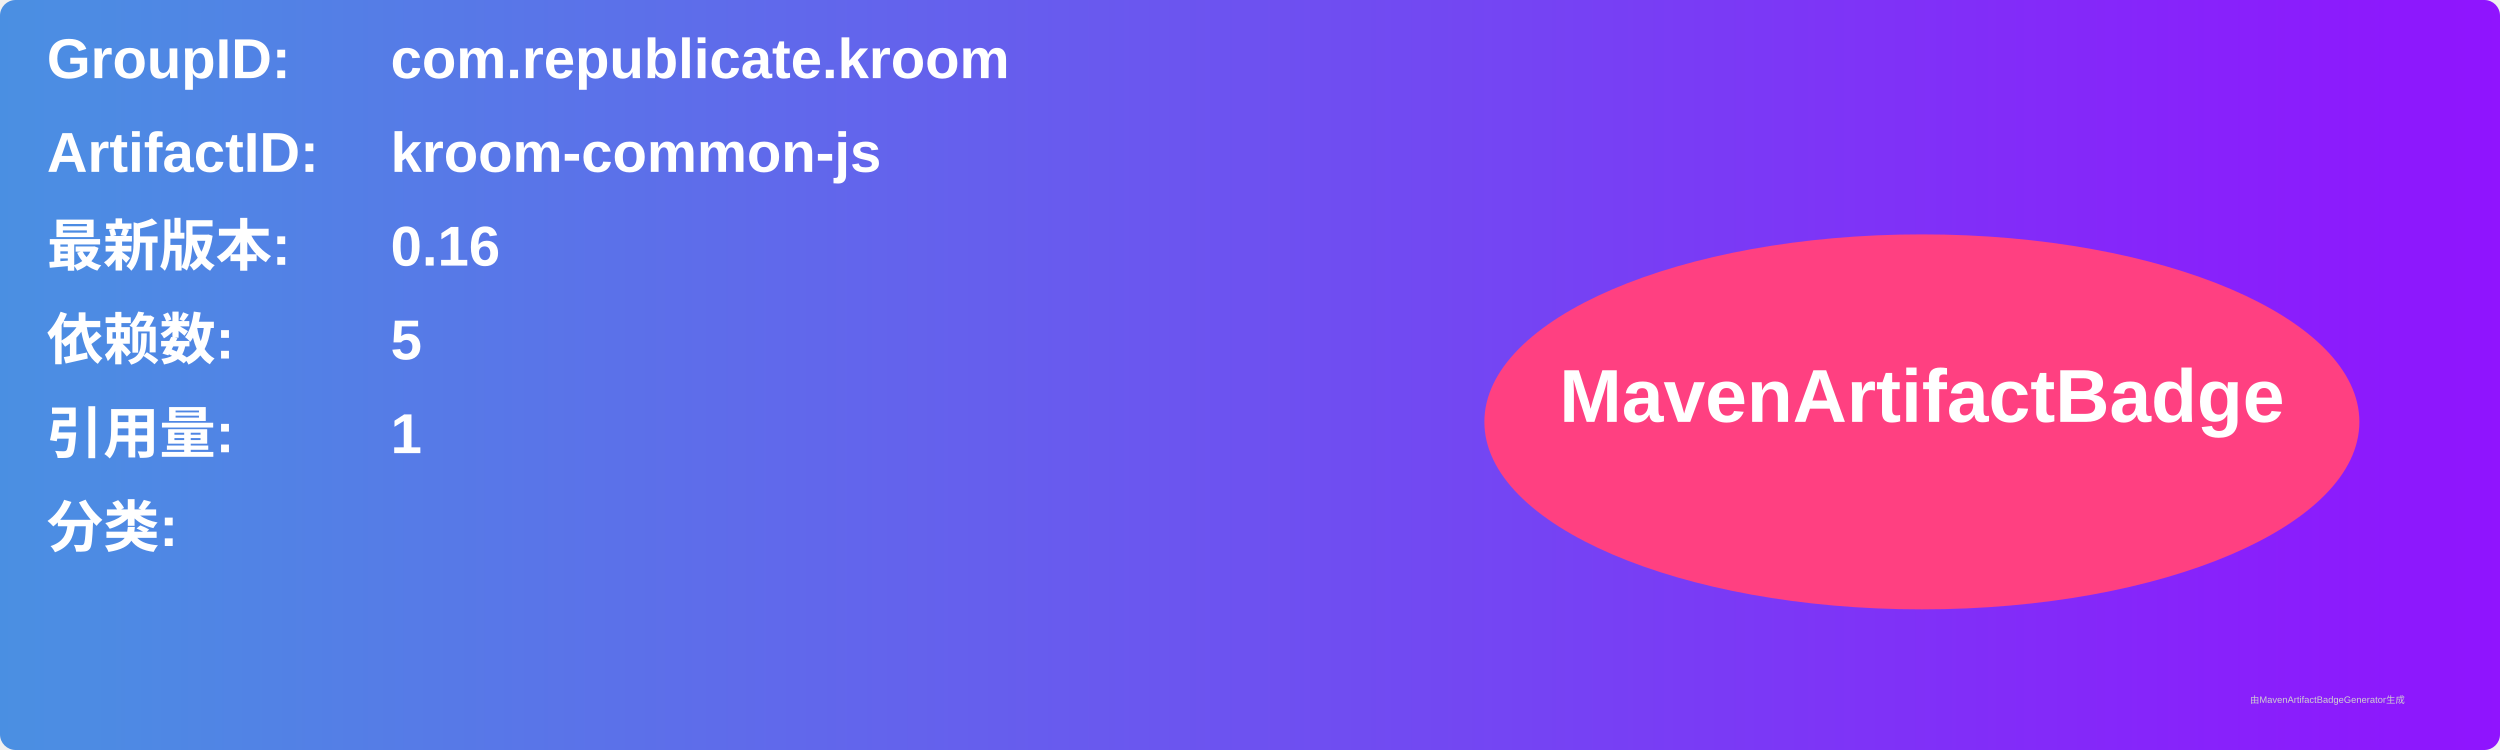
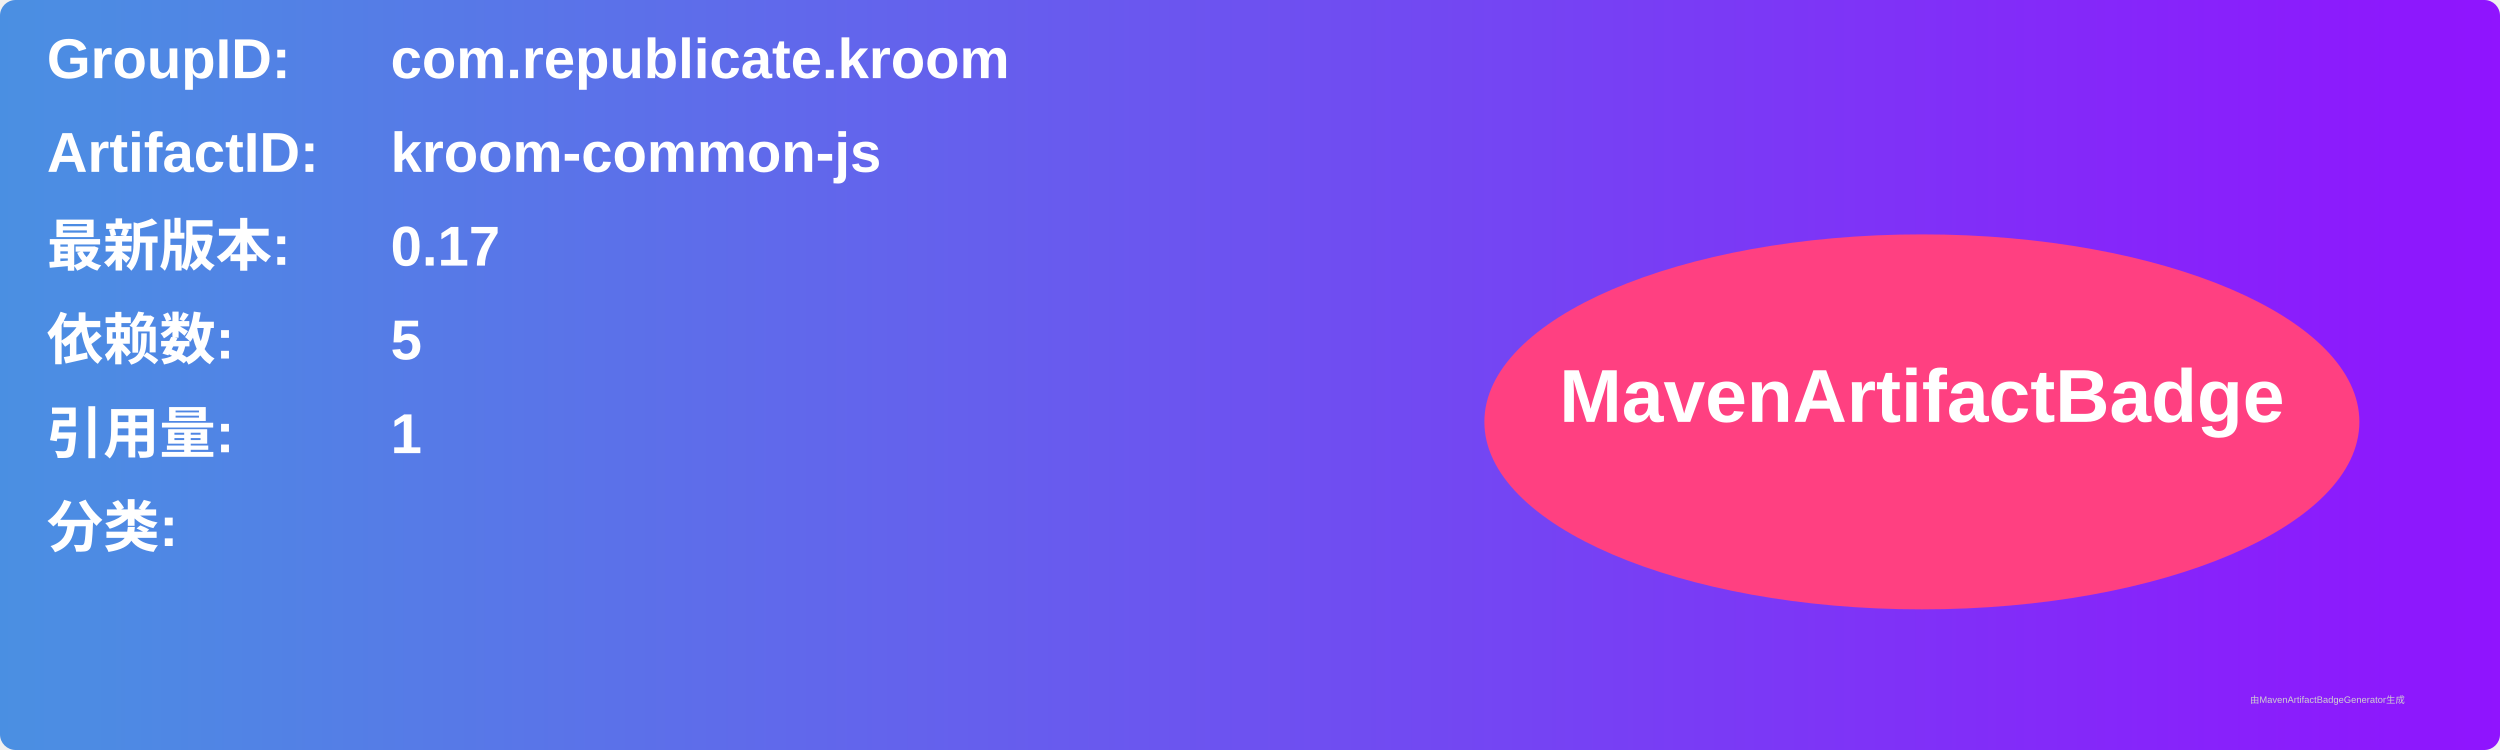
<svg xmlns="http://www.w3.org/2000/svg" width="800" height="240" viewBox="0 0 800 240">
  <linearGradient id="grad" x1="0%" y1="0%" x2="100%" y2="0%">
    <stop offset="0%" stop-color="#4a90e2" />
    <stop offset="100%" stop-color="#9013fe" />
  </linearGradient>
  <rect width="100%" height="100%" rx="5" ry="5" fill="url(#grad)" />
  <g transform="translate(15, 15)">
    <text x="0" y="10" font-family="Arial" font-size="18" fill="white" font-weight="bold" width="260">GroupID:</text>
    <text x="110" y="10" font-family="Arial" font-size="18" fill="white" font-weight="bold" width="460">com.republicate.kroom</text>
    <text x="0" y="40" font-family="Arial" font-size="18" fill="white" font-weight="bold" width="260">ArtifactID:</text>
    <text x="110" y="40" font-family="Arial" font-size="18" fill="white" font-weight="bold" width="460">kroom-common-js</text>
    <text x="0" y="70" font-family="Arial" font-size="18" fill="white" font-weight="bold">最新版本:</text>
    <text x="110" y="70" font-family="Arial" font-size="18" fill="white" font-weight="bold">
-       <tspan font-weight="bold">0.16</tspan>
+       <tspan font-weight="bold">0.17</tspan>
    </text>
    <text x="0" y="100" font-family="Arial" font-size="18" fill="white" font-weight="bold">依赖数: </text>
    <text x="110" y="100" font-family="Arial" font-size="18" fill="white">
      <tspan font-weight="bold">5</tspan>
    </text>
    <text x="0" y="130" font-family="Arial" font-size="18" fill="white" font-weight="bold">引用量: </text>
    <text x="110" y="130" font-family="Arial" font-size="18" fill="white">
      <tspan font-weight="bold">1</tspan>
    </text>
    <text x="0" y="160" font-family="Arial" font-size="18" fill="white" font-weight="bold">分类:</text>
    <text x="10" y="190" font-family="Arial" font-size="10" fill="white">
      <tspan font-weight="bold" />
    </text>
    <ellipse cx="600" cy="120" rx="140" ry="60" fill="#ff4081" />
    <text x="600" y="120" text-anchor="middle" font-family="Arial" font-size="24" fill="white" font-weight="bold">MavenArtifactBadge</text>
  </g>
  <text x="720" y="225" font-family="Arial" font-size="3" fill="#d0d0d0">由MavenArtifactBadgeGenerator生成</text>
</svg>
